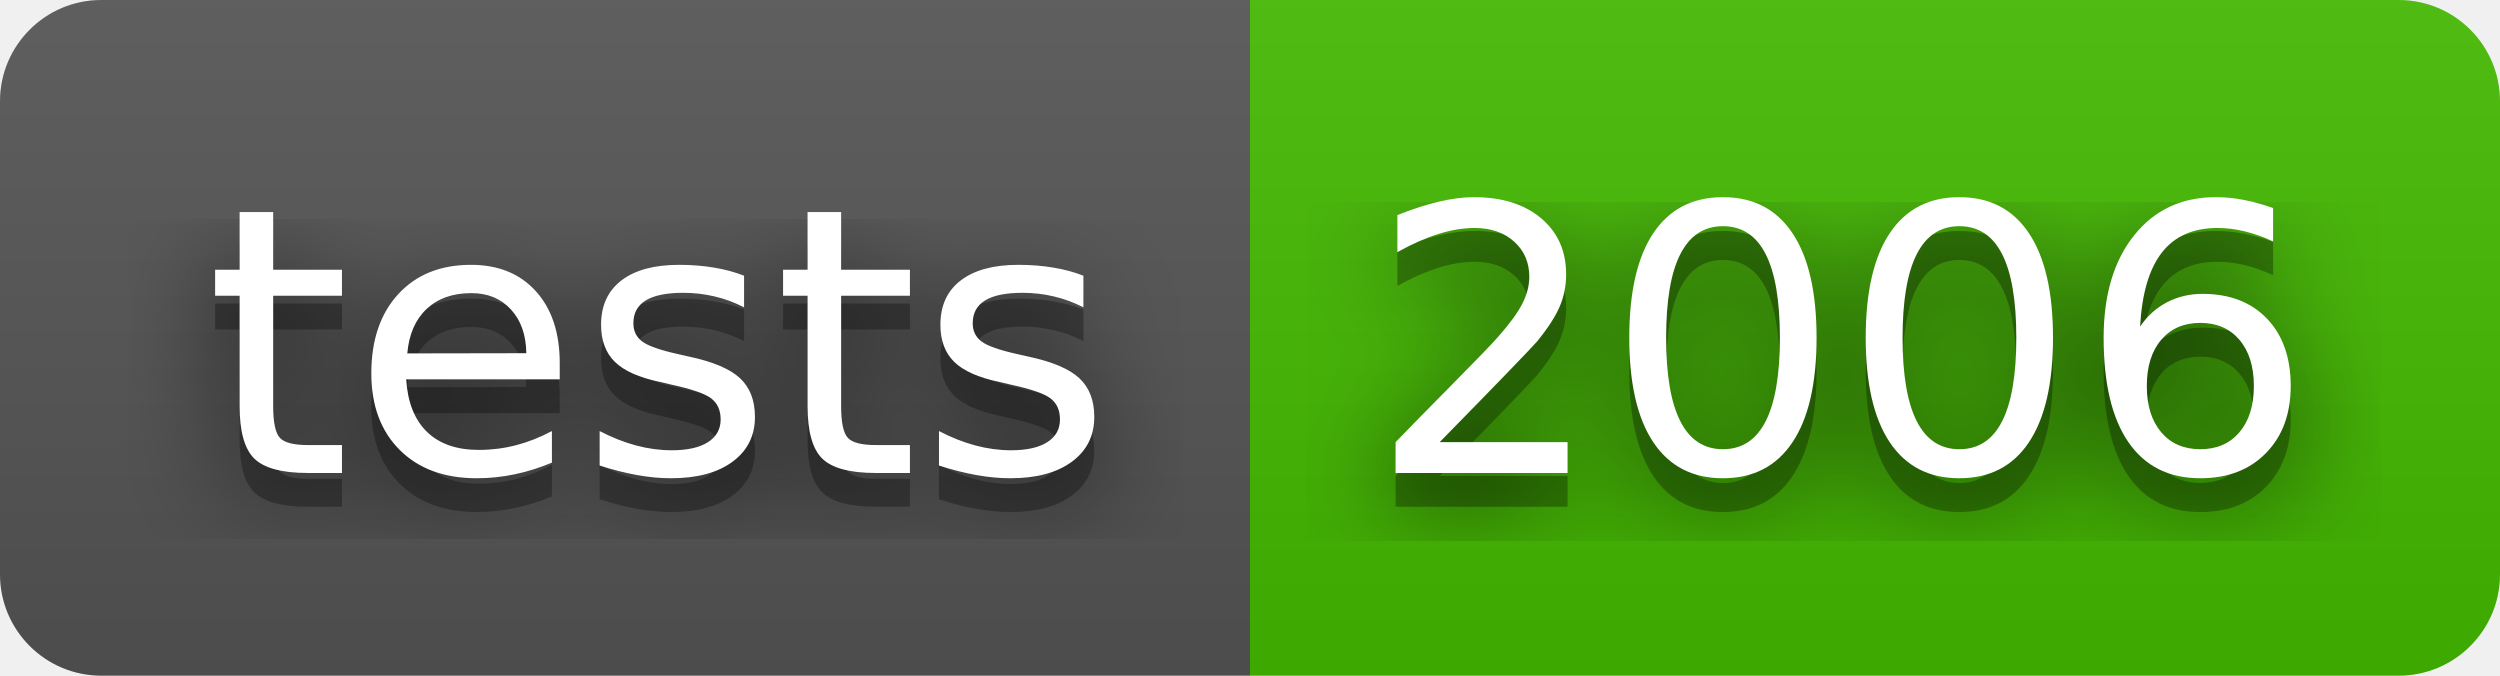
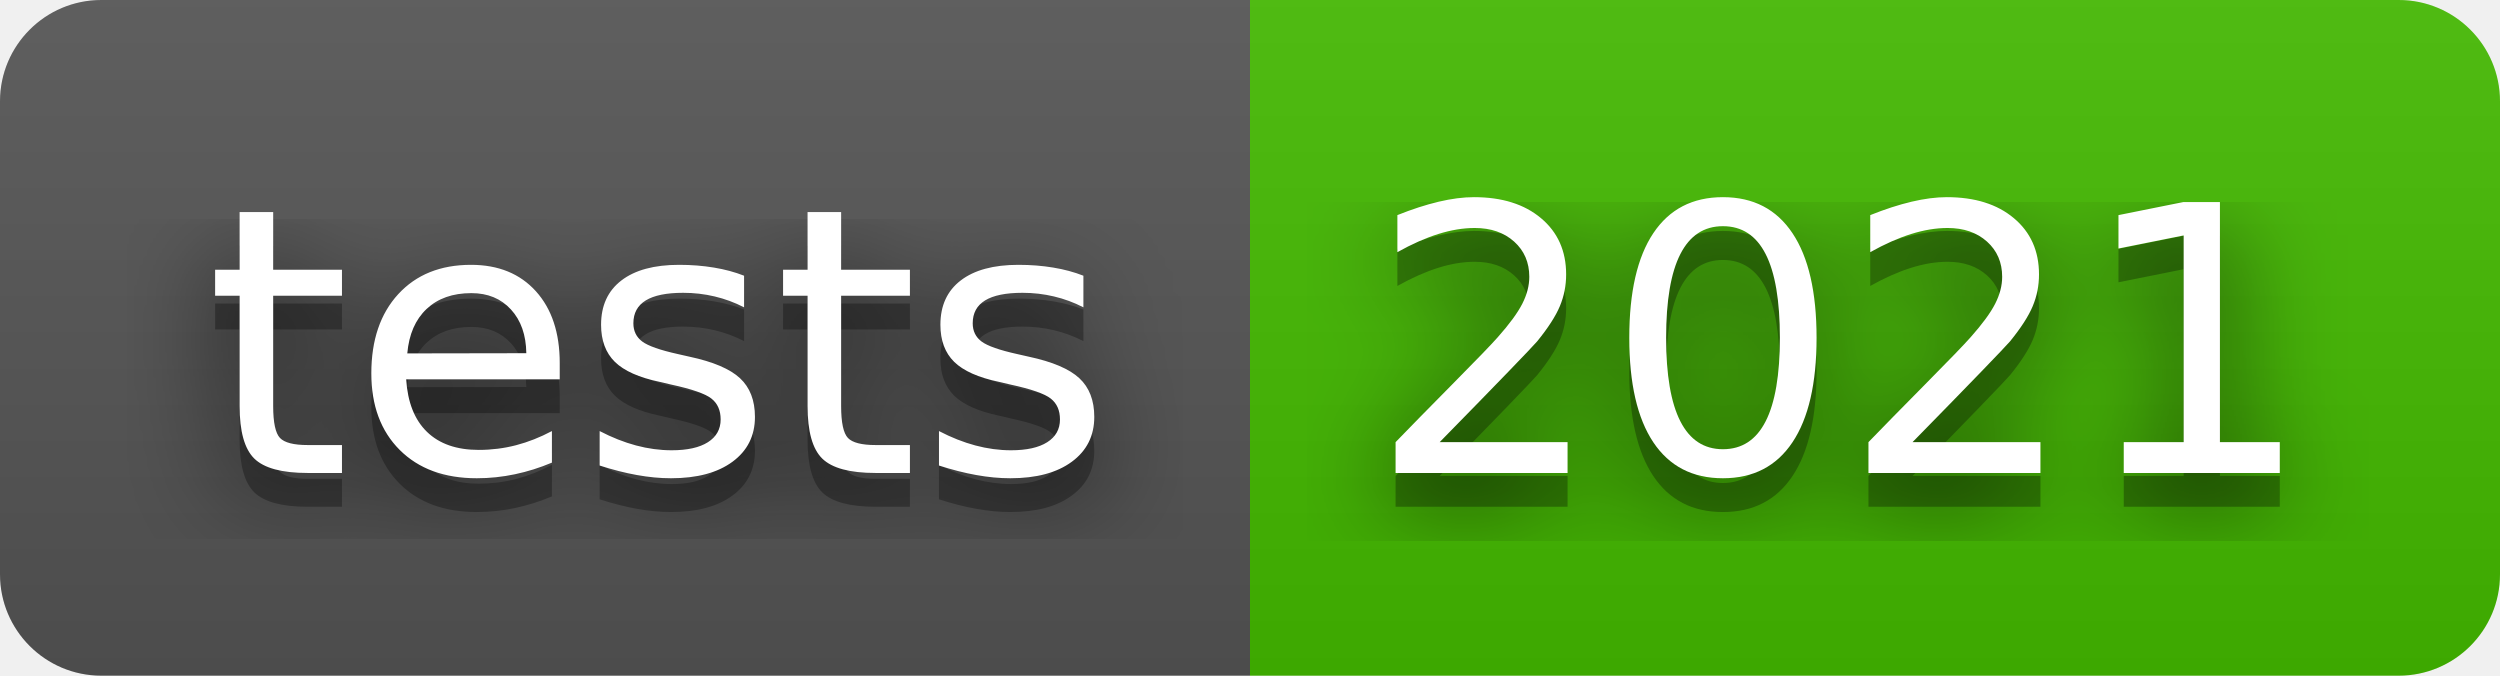
- <svg xmlns="http://www.w3.org/2000/svg" width="74" height="20" role="img" aria-label="tests: 2006">
+ <svg xmlns="http://www.w3.org/2000/svg" width="74" height="20" role="img" aria-label="tests: 2021">
  <filter id="blur">
    <feGaussianBlur stdDeviation="16" />
  </filter>
  <linearGradient id="s" x2="0" y2="100%">
    <stop offset="0" stop-color="#bbb" stop-opacity=".1" />
    <stop offset="1" stop-opacity=".1" />
  </linearGradient>
  <clipPath id="r">
    <rect width="74" height="20" rx="3" />
  </clipPath>
  <g clip-path="url(#r)">
    <rect width="37" height="20" fill="#555" />
    <rect x="37" width="37" height="20" fill="#4b0" />
    <rect width="74" height="20" fill="url(#s)" />
  </g>
  <g fill="#fff" text-anchor="middle" font-family="Verdana,Geneva,DejaVu Sans,sans-serif" text-rendering="geometricPrecision" font-size="110">
    <g transform="scale(.1)">
      <g aria-hidden="true" fill="#010101">
        <text x="195" y="150" fill-opacity=".8" filter="url(#blur)" textLength="270">tests</text>
        <text x="195" y="150" fill-opacity=".3" textLength="270">tests</text>
      </g>
      <text x="195" y="140" textLength="270">tests</text>
    </g>
    <g transform="scale(.1)">
      <g aria-hidden="true" fill="#010101">
-         <text x="545" y="150" fill-opacity=".8" filter="url(#blur)" textLength="270">2006</text>
-         <text x="545" y="150" fill-opacity=".3" textLength="270">2006</text>
+         <text x="545" y="150" fill-opacity=".8" filter="url(#blur)" textLength="270">2021</text>
+         <text x="545" y="150" fill-opacity=".3" textLength="270">2021</text>
      </g>
-       <text x="545" y="140" textLength="270">2006</text>
+       <text x="545" y="140" textLength="270">2021</text>
    </g>
  </g>
</svg>
